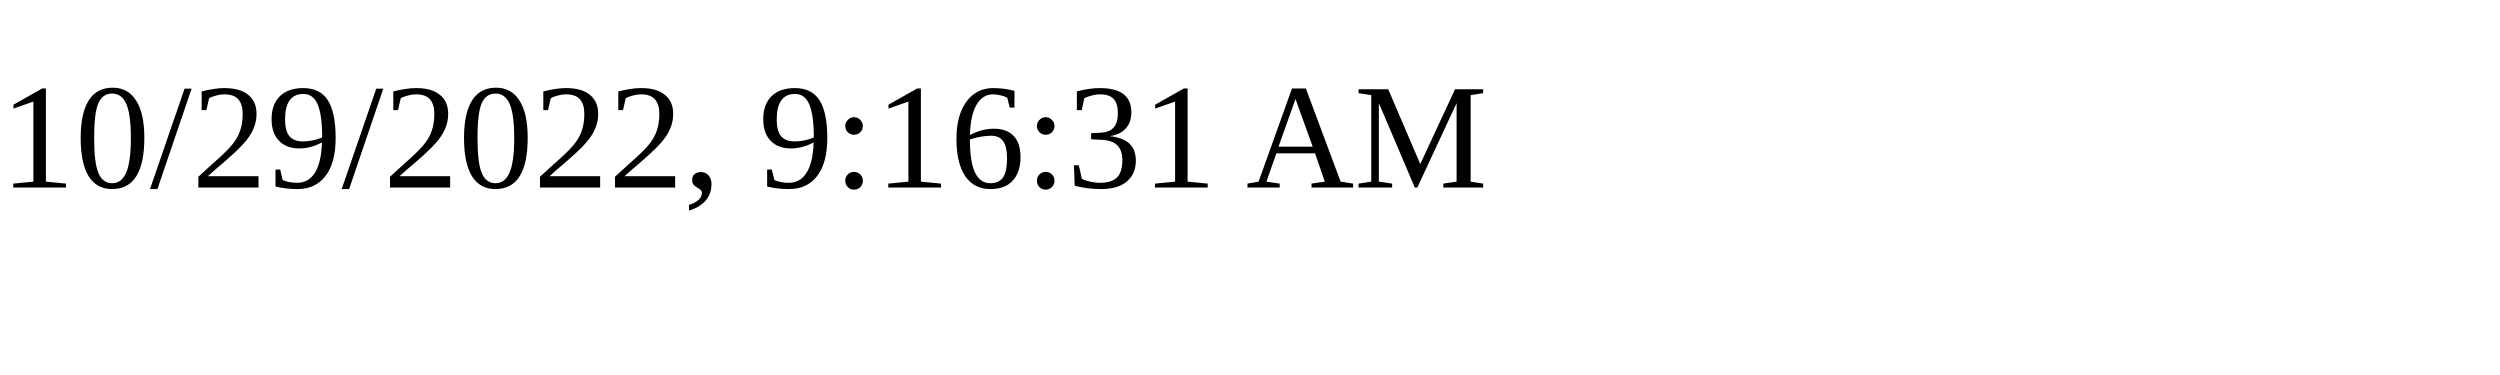
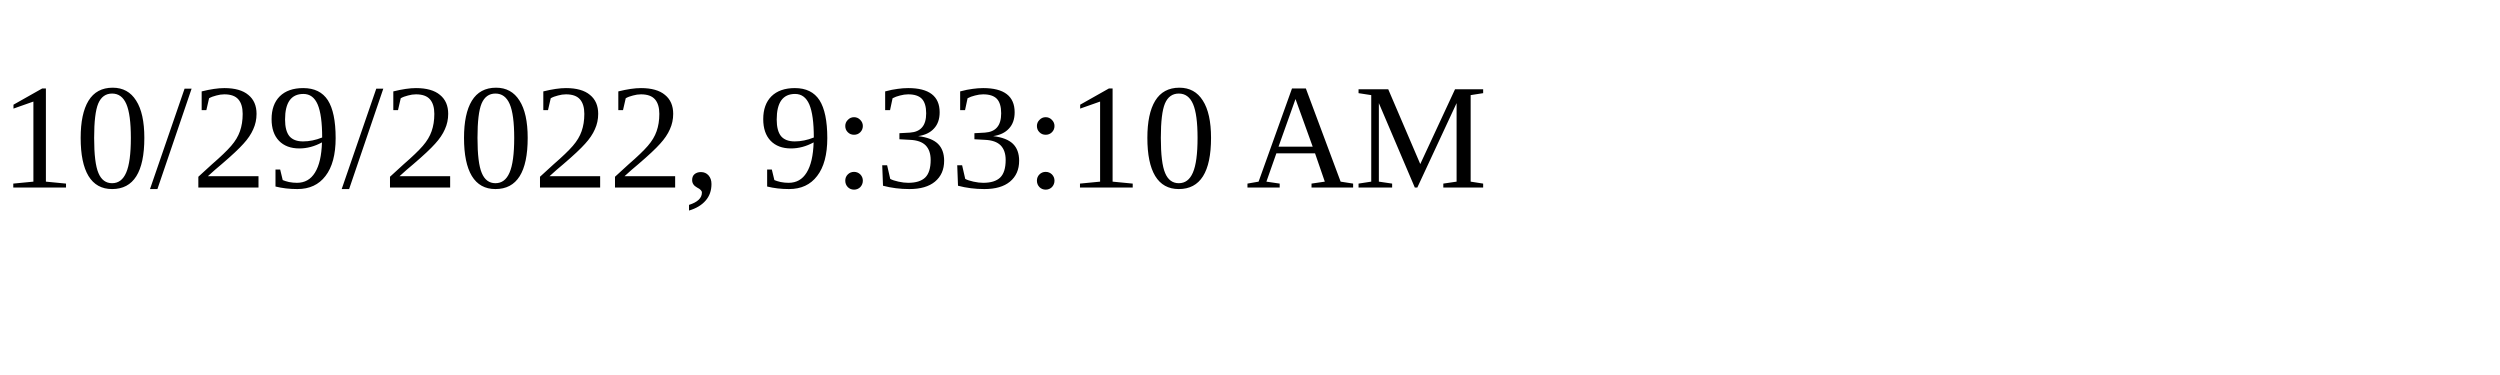
<svg xmlns="http://www.w3.org/2000/svg" height="30" width="200">
-   <text x="0" y="15">10/29/2022, 9:16:31 AM</text>
+   <text x="0" y="15">10/29/2022, 9:33:10 AM</text>
</svg>
